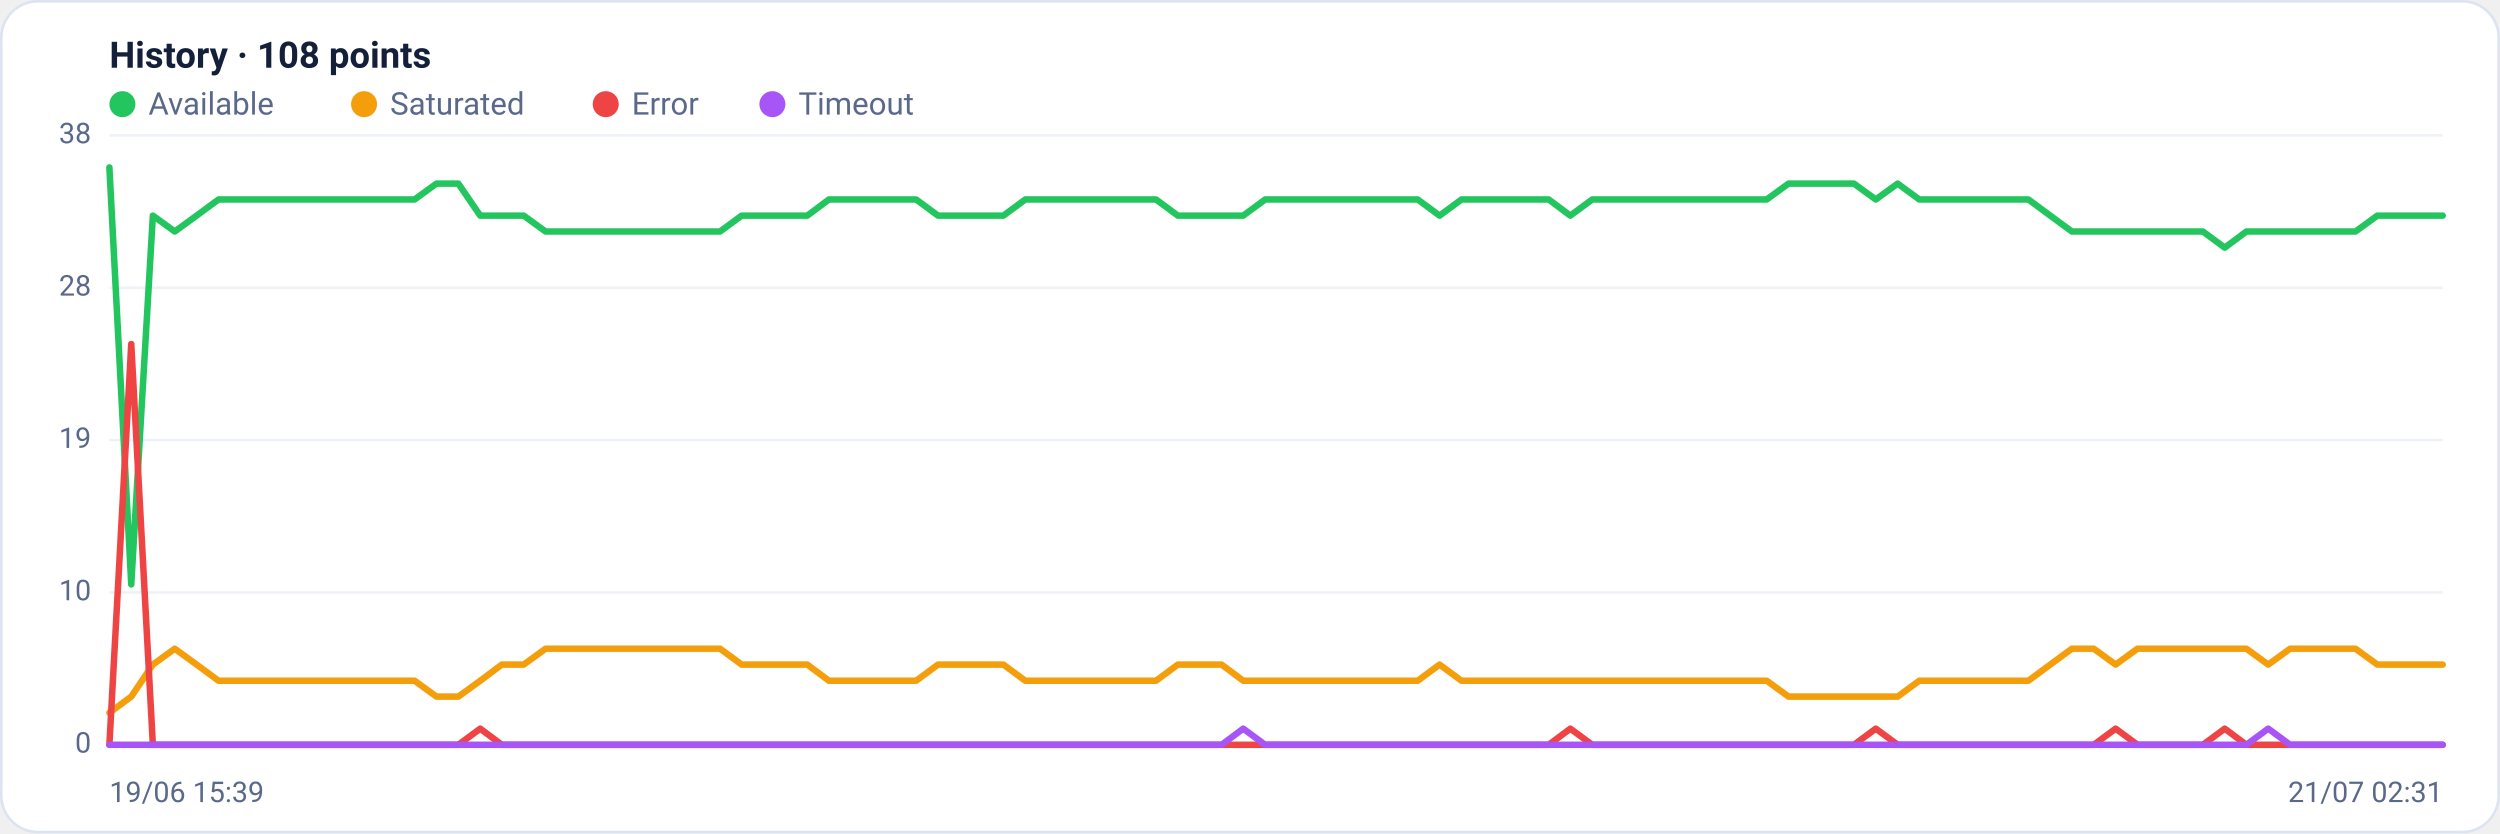
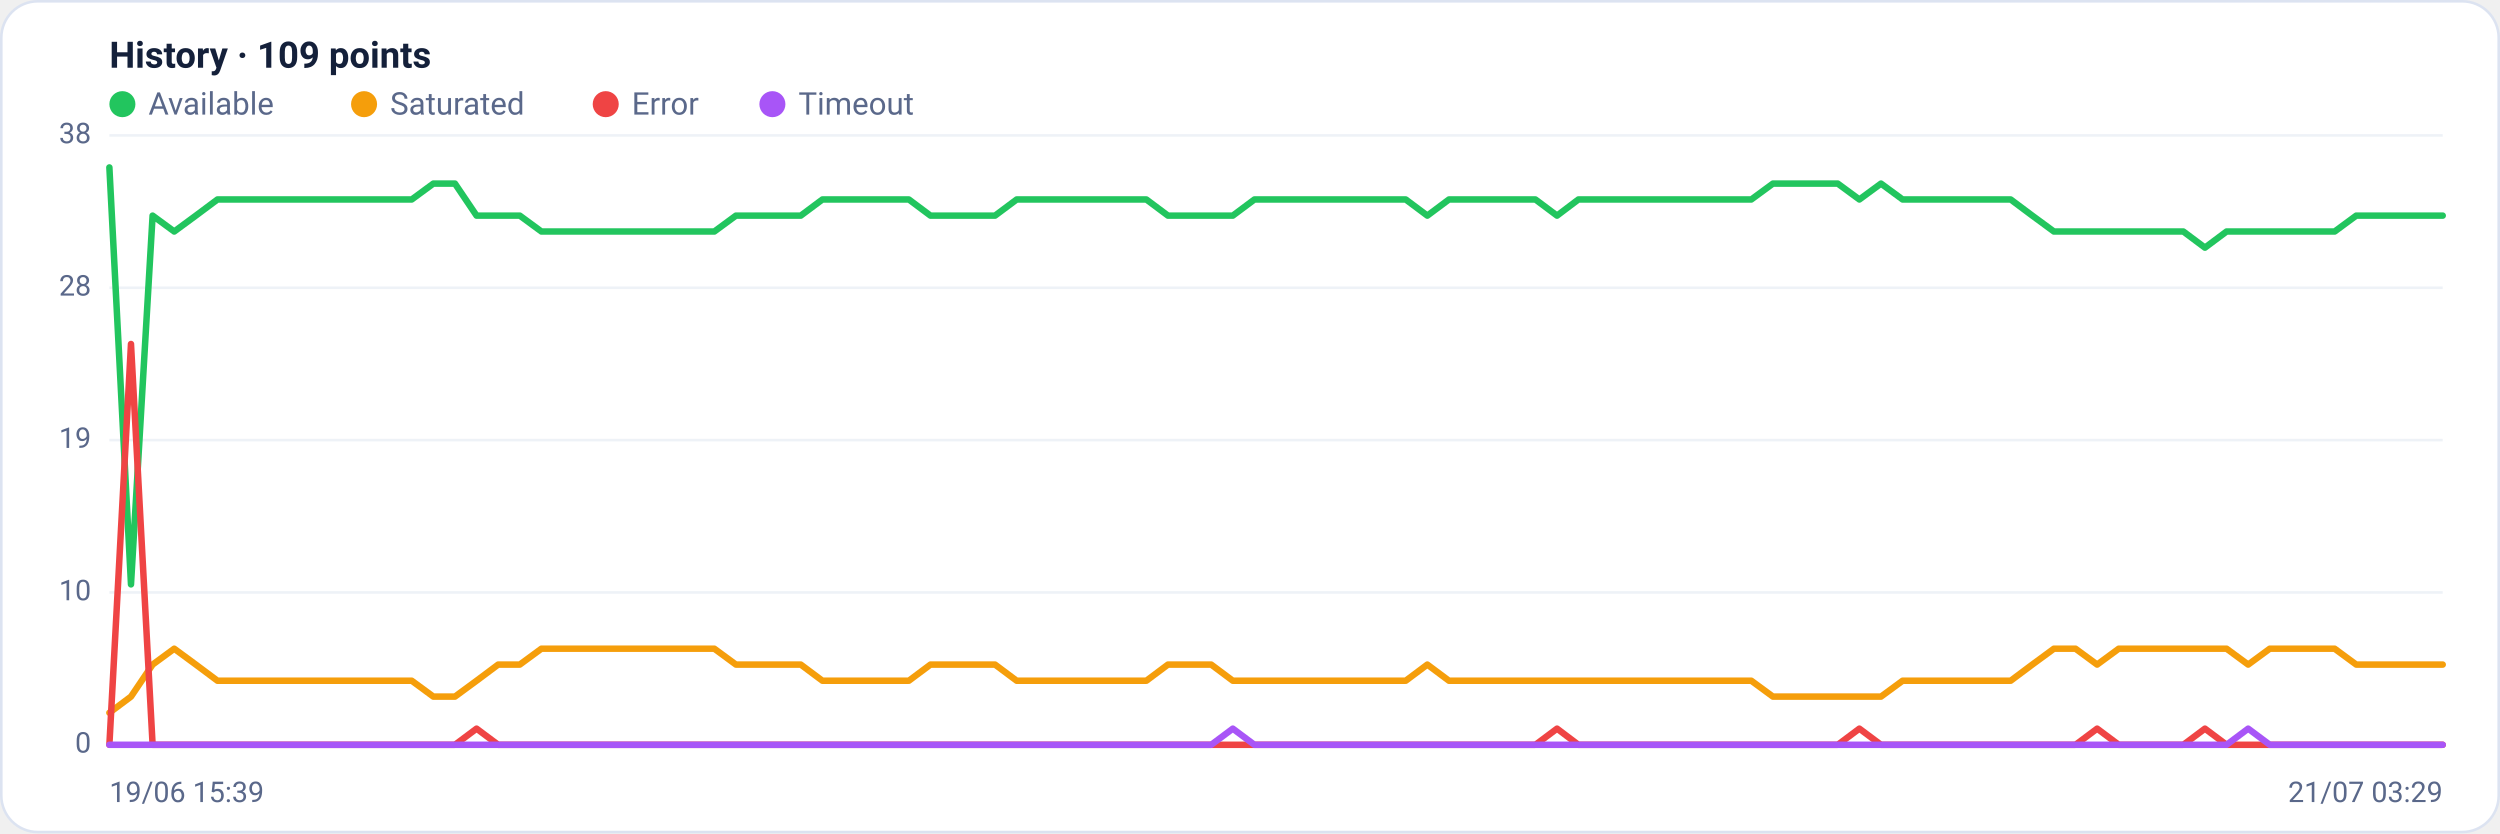
<svg xmlns="http://www.w3.org/2000/svg" viewBox="0 0 960 320" width="960" height="320" font-family="Segoe UI, system-ui, -apple-system, Roboto, Helvetica, Arial, sans-serif" role="img" aria-label="Availability history per region">
  <rect x="0.5" y="0.5" width="959" height="319" rx="14" fill="#ffffff" stroke="#dce3f1" />
-   <text x="42" y="26" font-size="14" font-weight="600" fill="#14203a">History · 108 points</text>
+   <text x="42" y="26" font-size="14" font-weight="600" fill="#14203a">History · 109 points</text>
  <circle cx="47" cy="40" r="5" fill="#22c55e" />
  <text x="57" y="44" font-size="12" fill="#5a688a">Available</text>
  <circle cx="139.8" cy="40" r="5" fill="#f59e0b" />
  <text x="149.8" y="44" font-size="12" fill="#5a688a">Saturated</text>
  <circle cx="232.6" cy="40" r="5" fill="#ef4444" />
  <text x="242.6" y="44" font-size="12" fill="#5a688a">Error</text>
  <circle cx="296.6" cy="40" r="5" fill="#a855f7" />
  <text x="306.6" y="44" font-size="12" fill="#5a688a">Timeout</text>
  <line x1="42" y1="286.0" x2="938" y2="286.0" stroke="#eef2f7" stroke-width="1" />
  <text x="35" y="289.0" text-anchor="end" font-size="11" fill="#5a688a">0</text>
  <line x1="42" y1="227.5" x2="938" y2="227.5" stroke="#eef2f7" stroke-width="1" />
  <text x="35" y="230.5" text-anchor="end" font-size="11" fill="#5a688a">10</text>
  <line x1="42" y1="169.0" x2="938" y2="169.0" stroke="#eef2f7" stroke-width="1" />
  <text x="35" y="172.0" text-anchor="end" font-size="11" fill="#5a688a">19</text>
  <line x1="42" y1="110.5" x2="938" y2="110.5" stroke="#eef2f7" stroke-width="1" />
  <text x="35" y="113.5" text-anchor="end" font-size="11" fill="#5a688a">28</text>
  <line x1="42" y1="52.0" x2="938" y2="52.0" stroke="#eef2f7" stroke-width="1" />
  <text x="35" y="55.0" text-anchor="end" font-size="11" fill="#5a688a">38</text>
-   <polyline fill="none" stroke="#22c55e" stroke-width="2.5" stroke-linejoin="round" stroke-linecap="round" points="42.0,64.3 50.4,224.4 58.7,82.8 67.1,88.9 75.5,82.8 83.9,76.6 92.2,76.6 100.6,76.6 109.0,76.6 117.4,76.6 125.7,76.6 134.1,76.6 142.5,76.6 150.9,76.6 159.2,76.6 167.6,70.5 176.0,70.5 184.4,82.8 192.7,82.8 201.1,82.8 209.5,88.9 217.9,88.9 226.2,88.9 234.6,88.9 243.0,88.9 251.3,88.9 259.7,88.9 268.1,88.9 276.5,88.9 284.8,82.8 293.2,82.8 301.6,82.8 310.0,82.8 318.3,76.6 326.7,76.6 335.1,76.6 343.5,76.6 351.8,76.6 360.2,82.8 368.6,82.8 377.0,82.8 385.3,82.8 393.7,76.6 402.1,76.6 410.4,76.6 418.8,76.6 427.2,76.6 435.6,76.6 443.9,76.6 452.3,82.8 460.7,82.8 469.1,82.8 477.4,82.8 485.8,76.6 494.2,76.6 502.6,76.6 510.9,76.6 519.3,76.6 527.7,76.6 536.1,76.6 544.4,76.6 552.8,82.8 561.2,76.6 569.6,76.6 577.9,76.6 586.3,76.6 594.7,76.6 603.0,82.8 611.4,76.6 619.8,76.6 628.2,76.6 636.5,76.6 644.9,76.6 653.3,76.6 661.7,76.6 670.0,76.6 678.4,76.6 686.8,70.5 695.2,70.5 703.5,70.5 711.9,70.5 720.3,76.6 728.7,70.5 737.0,76.6 745.4,76.6 753.8,76.6 762.1,76.6 770.5,76.6 778.9,76.6 787.3,82.8 795.6,88.9 804.0,88.9 812.4,88.9 820.8,88.9 829.1,88.9 837.5,88.9 845.9,88.9 854.3,95.1 862.6,88.9 871.0,88.9 879.4,88.9 887.8,88.9 896.1,88.9 904.5,88.9 912.9,82.8 921.3,82.8 929.6,82.8 938.0,82.8" />
-   <polyline fill="none" stroke="#f59e0b" stroke-width="2.5" stroke-linejoin="round" stroke-linecap="round" points="42.0,273.7 50.4,267.5 58.7,255.2 67.1,249.1 75.5,255.2 83.9,261.4 92.2,261.4 100.6,261.4 109.0,261.4 117.4,261.4 125.7,261.4 134.1,261.4 142.5,261.4 150.9,261.4 159.2,261.4 167.6,267.5 176.0,267.5 184.4,261.4 192.7,255.2 201.1,255.2 209.5,249.1 217.9,249.1 226.2,249.1 234.6,249.1 243.0,249.1 251.3,249.1 259.7,249.1 268.1,249.1 276.5,249.1 284.8,255.2 293.2,255.2 301.6,255.2 310.0,255.2 318.3,261.4 326.7,261.4 335.1,261.4 343.5,261.4 351.8,261.4 360.2,255.2 368.6,255.2 377.0,255.2 385.3,255.2 393.7,261.4 402.1,261.4 410.4,261.4 418.8,261.4 427.2,261.4 435.6,261.4 443.9,261.4 452.3,255.2 460.7,255.2 469.1,255.2 477.4,261.4 485.8,261.4 494.2,261.4 502.6,261.4 510.9,261.4 519.3,261.4 527.7,261.4 536.1,261.4 544.4,261.4 552.8,255.2 561.2,261.4 569.6,261.4 577.9,261.4 586.3,261.4 594.7,261.4 603.0,261.4 611.4,261.4 619.8,261.4 628.2,261.4 636.5,261.4 644.9,261.4 653.3,261.4 661.7,261.4 670.0,261.4 678.4,261.4 686.8,267.5 695.2,267.5 703.5,267.5 711.9,267.5 720.3,267.5 728.7,267.5 737.0,261.4 745.4,261.4 753.8,261.4 762.1,261.4 770.5,261.4 778.9,261.4 787.3,255.2 795.6,249.1 804.0,249.1 812.4,255.2 820.8,249.1 829.1,249.1 837.5,249.1 845.9,249.1 854.3,249.1 862.6,249.1 871.0,255.2 879.4,249.1 887.8,249.1 896.1,249.1 904.5,249.1 912.9,255.2 921.3,255.2 929.6,255.2 938.0,255.2" />
-   <polyline fill="none" stroke="#ef4444" stroke-width="2.5" stroke-linejoin="round" stroke-linecap="round" points="42.0,286.0 50.4,132.1 58.7,286.0 67.1,286.0 75.5,286.0 83.9,286.0 92.2,286.0 100.6,286.0 109.0,286.0 117.4,286.0 125.7,286.0 134.1,286.0 142.5,286.0 150.9,286.0 159.2,286.0 167.6,286.0 176.0,286.0 184.4,279.8 192.7,286.0 201.1,286.0 209.5,286.0 217.9,286.0 226.2,286.0 234.6,286.0 243.0,286.0 251.3,286.0 259.7,286.0 268.1,286.0 276.5,286.0 284.8,286.0 293.2,286.0 301.6,286.0 310.0,286.0 318.3,286.0 326.7,286.0 335.1,286.0 343.5,286.0 351.8,286.0 360.2,286.0 368.6,286.0 377.0,286.0 385.3,286.0 393.7,286.0 402.1,286.0 410.4,286.0 418.8,286.0 427.2,286.0 435.6,286.0 443.9,286.0 452.3,286.0 460.7,286.0 469.1,286.0 477.4,286.0 485.8,286.0 494.2,286.0 502.6,286.0 510.9,286.0 519.3,286.0 527.7,286.0 536.1,286.0 544.4,286.0 552.8,286.0 561.2,286.0 569.6,286.0 577.9,286.0 586.3,286.0 594.7,286.0 603.0,279.8 611.4,286.0 619.8,286.0 628.2,286.0 636.5,286.0 644.9,286.0 653.3,286.0 661.7,286.0 670.0,286.0 678.4,286.0 686.8,286.0 695.2,286.0 703.5,286.0 711.9,286.0 720.3,279.8 728.7,286.0 737.0,286.0 745.4,286.0 753.8,286.0 762.1,286.0 770.5,286.0 778.9,286.0 787.3,286.0 795.6,286.0 804.0,286.0 812.4,279.8 820.8,286.0 829.1,286.0 837.5,286.0 845.9,286.0 854.3,279.8 862.6,286.0 871.0,286.0 879.4,286.0 887.8,286.0 896.1,286.0 904.5,286.0 912.9,286.0 921.3,286.0 929.6,286.0 938.0,286.0" />
-   <polyline fill="none" stroke="#a855f7" stroke-width="2.5" stroke-linejoin="round" stroke-linecap="round" points="42.0,286.0 50.4,286.0 58.7,286.0 67.1,286.0 75.5,286.0 83.9,286.0 92.2,286.0 100.6,286.0 109.0,286.0 117.4,286.0 125.7,286.0 134.1,286.0 142.5,286.0 150.9,286.0 159.2,286.0 167.6,286.0 176.0,286.0 184.4,286.0 192.7,286.0 201.1,286.0 209.5,286.0 217.9,286.0 226.2,286.0 234.6,286.0 243.0,286.0 251.3,286.0 259.7,286.0 268.1,286.0 276.5,286.0 284.8,286.0 293.2,286.0 301.6,286.0 310.0,286.0 318.3,286.0 326.7,286.0 335.1,286.0 343.5,286.0 351.8,286.0 360.2,286.0 368.6,286.0 377.0,286.0 385.3,286.0 393.7,286.0 402.1,286.0 410.4,286.0 418.8,286.0 427.2,286.0 435.6,286.0 443.9,286.0 452.3,286.0 460.7,286.0 469.1,286.0 477.4,279.8 485.8,286.0 494.2,286.0 502.6,286.0 510.9,286.0 519.3,286.0 527.7,286.0 536.1,286.0 544.4,286.0 552.8,286.0 561.2,286.0 569.6,286.0 577.9,286.0 586.3,286.0 594.7,286.0 603.0,286.0 611.4,286.0 619.8,286.0 628.2,286.0 636.5,286.0 644.9,286.0 653.3,286.0 661.7,286.0 670.0,286.0 678.4,286.0 686.8,286.0 695.2,286.0 703.5,286.0 711.9,286.0 720.3,286.0 728.7,286.0 737.0,286.0 745.4,286.0 753.8,286.0 762.1,286.0 770.5,286.0 778.9,286.0 787.3,286.0 795.6,286.0 804.0,286.0 812.4,286.0 820.8,286.0 829.1,286.0 837.5,286.0 845.9,286.0 854.3,286.0 862.6,286.0 871.0,279.8 879.4,286.0 887.8,286.0 896.1,286.0 904.5,286.0 912.9,286.0 921.3,286.0 929.6,286.0 938.0,286.0" />
+   <polyline fill="none" stroke="#22c55e" stroke-width="2.5" stroke-linejoin="round" stroke-linecap="round" points="42.0,64.3 50.3,224.4 58.6,82.8 66.9,88.9 75.2,82.8 83.5,76.6 91.8,76.6 100.1,76.6 108.4,76.6 116.7,76.6 125.0,76.6 133.3,76.6 141.6,76.6 149.9,76.6 158.1,76.6 166.4,70.5 174.7,70.5 183.0,82.8 191.3,82.8 199.6,82.8 207.9,88.9 216.2,88.9 224.5,88.9 232.8,88.9 241.1,88.9 249.4,88.9 257.7,88.9 266.0,88.9 274.3,88.9 282.6,82.8 290.9,82.8 299.2,82.8 307.5,82.8 315.8,76.6 324.1,76.6 332.4,76.6 340.7,76.6 349.0,76.6 357.3,82.8 365.6,82.8 373.9,82.8 382.1,82.8 390.4,76.6 398.7,76.6 407.0,76.6 415.3,76.6 423.6,76.6 431.9,76.6 440.2,76.6 448.5,82.8 456.8,82.8 465.1,82.8 473.4,82.8 481.7,76.6 490.0,76.6 498.3,76.6 506.6,76.6 514.9,76.6 523.2,76.6 531.5,76.6 539.8,76.6 548.1,82.8 556.4,76.6 564.7,76.6 573.0,76.6 581.3,76.6 589.6,76.6 597.9,82.8 606.1,76.6 614.4,76.6 622.7,76.6 631.0,76.6 639.3,76.6 647.6,76.6 655.9,76.6 664.2,76.6 672.5,76.6 680.8,70.5 689.1,70.5 697.4,70.5 705.7,70.5 714.0,76.6 722.3,70.5 730.6,76.6 738.9,76.6 747.2,76.6 755.5,76.6 763.8,76.6 772.1,76.6 780.4,82.8 788.7,88.9 797.0,88.9 805.3,88.9 813.6,88.9 821.9,88.9 830.1,88.9 838.4,88.9 846.7,95.1 855.0,88.9 863.3,88.9 871.6,88.9 879.9,88.9 888.2,88.9 896.5,88.9 904.8,82.8 913.1,82.8 921.4,82.8 929.7,82.8 938.0,82.8" />
+   <polyline fill="none" stroke="#f59e0b" stroke-width="2.5" stroke-linejoin="round" stroke-linecap="round" points="42.0,273.7 50.3,267.5 58.6,255.2 66.9,249.1 75.2,255.2 83.5,261.4 91.8,261.4 100.1,261.4 108.4,261.4 116.7,261.4 125.0,261.4 133.3,261.4 141.6,261.4 149.9,261.4 158.1,261.4 166.4,267.5 174.7,267.5 183.0,261.4 191.3,255.2 199.6,255.2 207.9,249.1 216.2,249.1 224.5,249.1 232.8,249.1 241.1,249.1 249.4,249.1 257.7,249.1 266.0,249.1 274.3,249.1 282.6,255.2 290.9,255.2 299.2,255.2 307.5,255.2 315.8,261.4 324.1,261.4 332.4,261.4 340.7,261.4 349.0,261.4 357.3,255.2 365.6,255.2 373.9,255.2 382.1,255.2 390.4,261.4 398.7,261.4 407.0,261.4 415.3,261.4 423.6,261.4 431.9,261.4 440.2,261.4 448.5,255.2 456.8,255.2 465.1,255.2 473.4,261.4 481.7,261.4 490.0,261.4 498.3,261.4 506.6,261.4 514.9,261.4 523.2,261.4 531.5,261.4 539.8,261.4 548.1,255.2 556.4,261.4 564.7,261.4 573.0,261.4 581.3,261.4 589.6,261.4 597.9,261.4 606.1,261.4 614.4,261.4 622.7,261.4 631.0,261.4 639.3,261.4 647.6,261.4 655.9,261.4 664.2,261.4 672.5,261.4 680.8,267.5 689.1,267.5 697.4,267.5 705.7,267.5 714.0,267.5 722.3,267.5 730.6,261.4 738.9,261.4 747.2,261.4 755.5,261.4 763.8,261.4 772.1,261.4 780.4,255.2 788.7,249.1 797.0,249.1 805.3,255.2 813.6,249.1 821.9,249.1 830.1,249.1 838.4,249.1 846.7,249.1 855.0,249.1 863.3,255.2 871.6,249.1 879.9,249.1 888.2,249.1 896.5,249.1 904.8,255.2 913.1,255.2 921.4,255.2 929.7,255.2 938.0,255.2" />
+   <polyline fill="none" stroke="#ef4444" stroke-width="2.5" stroke-linejoin="round" stroke-linecap="round" points="42.0,286.0 50.3,132.1 58.6,286.0 66.9,286.0 75.2,286.0 83.5,286.0 91.8,286.0 100.1,286.0 108.4,286.0 116.7,286.0 125.0,286.0 133.3,286.0 141.6,286.0 149.9,286.0 158.1,286.0 166.4,286.0 174.7,286.0 183.0,279.8 191.3,286.0 199.6,286.0 207.9,286.0 216.2,286.0 224.5,286.0 232.8,286.0 241.1,286.0 249.4,286.0 257.7,286.0 266.0,286.0 274.3,286.0 282.6,286.0 290.9,286.0 299.2,286.0 307.5,286.0 315.8,286.0 324.1,286.0 332.4,286.0 340.7,286.0 349.0,286.0 357.3,286.0 365.6,286.0 373.9,286.0 382.1,286.0 390.4,286.0 398.7,286.0 407.0,286.0 415.3,286.0 423.6,286.0 431.9,286.0 440.2,286.0 448.5,286.0 456.8,286.0 465.1,286.0 473.4,286.0 481.7,286.0 490.0,286.0 498.3,286.0 506.6,286.0 514.9,286.0 523.2,286.0 531.5,286.0 539.8,286.0 548.1,286.0 556.4,286.0 564.7,286.0 573.0,286.0 581.3,286.0 589.6,286.0 597.9,279.8 606.1,286.0 614.4,286.0 622.7,286.0 631.0,286.0 639.3,286.0 647.6,286.0 655.9,286.0 664.2,286.0 672.5,286.0 680.8,286.0 689.1,286.0 697.4,286.0 705.7,286.0 714.0,279.8 722.3,286.0 730.6,286.0 738.9,286.0 747.2,286.0 755.5,286.0 763.8,286.0 772.1,286.0 780.4,286.0 788.7,286.0 797.0,286.0 805.3,279.8 813.6,286.0 821.9,286.0 830.1,286.0 838.4,286.0 846.7,279.8 855.0,286.0 863.3,286.0 871.6,286.0 879.9,286.0 888.2,286.0 896.5,286.0 904.8,286.0 913.1,286.0 921.4,286.0 929.7,286.0 938.0,286.0" />
+   <polyline fill="none" stroke="#a855f7" stroke-width="2.5" stroke-linejoin="round" stroke-linecap="round" points="42.0,286.0 50.3,286.0 58.6,286.0 66.9,286.0 75.2,286.0 83.5,286.0 91.8,286.0 100.1,286.0 108.4,286.0 116.7,286.0 125.0,286.0 133.3,286.0 141.6,286.0 149.9,286.0 158.1,286.0 166.4,286.0 174.7,286.0 183.0,286.0 191.3,286.0 199.6,286.0 207.9,286.0 216.2,286.0 224.5,286.0 232.8,286.0 241.1,286.0 249.4,286.0 257.7,286.0 266.0,286.0 274.3,286.0 282.6,286.0 290.9,286.0 299.2,286.0 307.5,286.0 315.8,286.0 324.1,286.0 332.4,286.0 340.7,286.0 349.0,286.0 357.3,286.0 365.6,286.0 373.9,286.0 382.1,286.0 390.4,286.0 398.7,286.0 407.0,286.0 415.3,286.0 423.6,286.0 431.9,286.0 440.2,286.0 448.5,286.0 456.8,286.0 465.1,286.0 473.4,279.8 481.7,286.0 490.0,286.0 498.3,286.0 506.6,286.0 514.9,286.0 523.2,286.0 531.5,286.0 539.8,286.0 548.1,286.0 556.4,286.0 564.7,286.0 573.0,286.0 581.3,286.0 589.6,286.0 597.9,286.0 606.1,286.0 614.4,286.0 622.7,286.0 631.0,286.0 639.3,286.0 647.6,286.0 655.9,286.0 664.2,286.0 672.5,286.0 680.8,286.0 689.1,286.0 697.4,286.0 705.7,286.0 714.0,286.0 722.3,286.0 730.6,286.0 738.9,286.0 747.2,286.0 755.5,286.0 763.8,286.0 772.1,286.0 780.4,286.0 788.7,286.0 797.0,286.0 805.3,286.0 813.6,286.0 821.9,286.0 830.1,286.0 838.4,286.0 846.7,286.0 855.0,286.0 863.3,279.8 871.6,286.0 879.9,286.0 888.2,286.0 896.5,286.0 904.8,286.0 913.1,286.0 921.4,286.0 929.7,286.0 938.0,286.0" />
  <text x="42" y="308" font-size="11" fill="#5a688a">19/06 15:39</text>
-   <text x="938" y="308" text-anchor="end" font-size="11" fill="#5a688a">21/07 02:31</text>
+   <text x="938" y="308" text-anchor="end" font-size="11" fill="#5a688a">21/07 03:29</text>
</svg>
